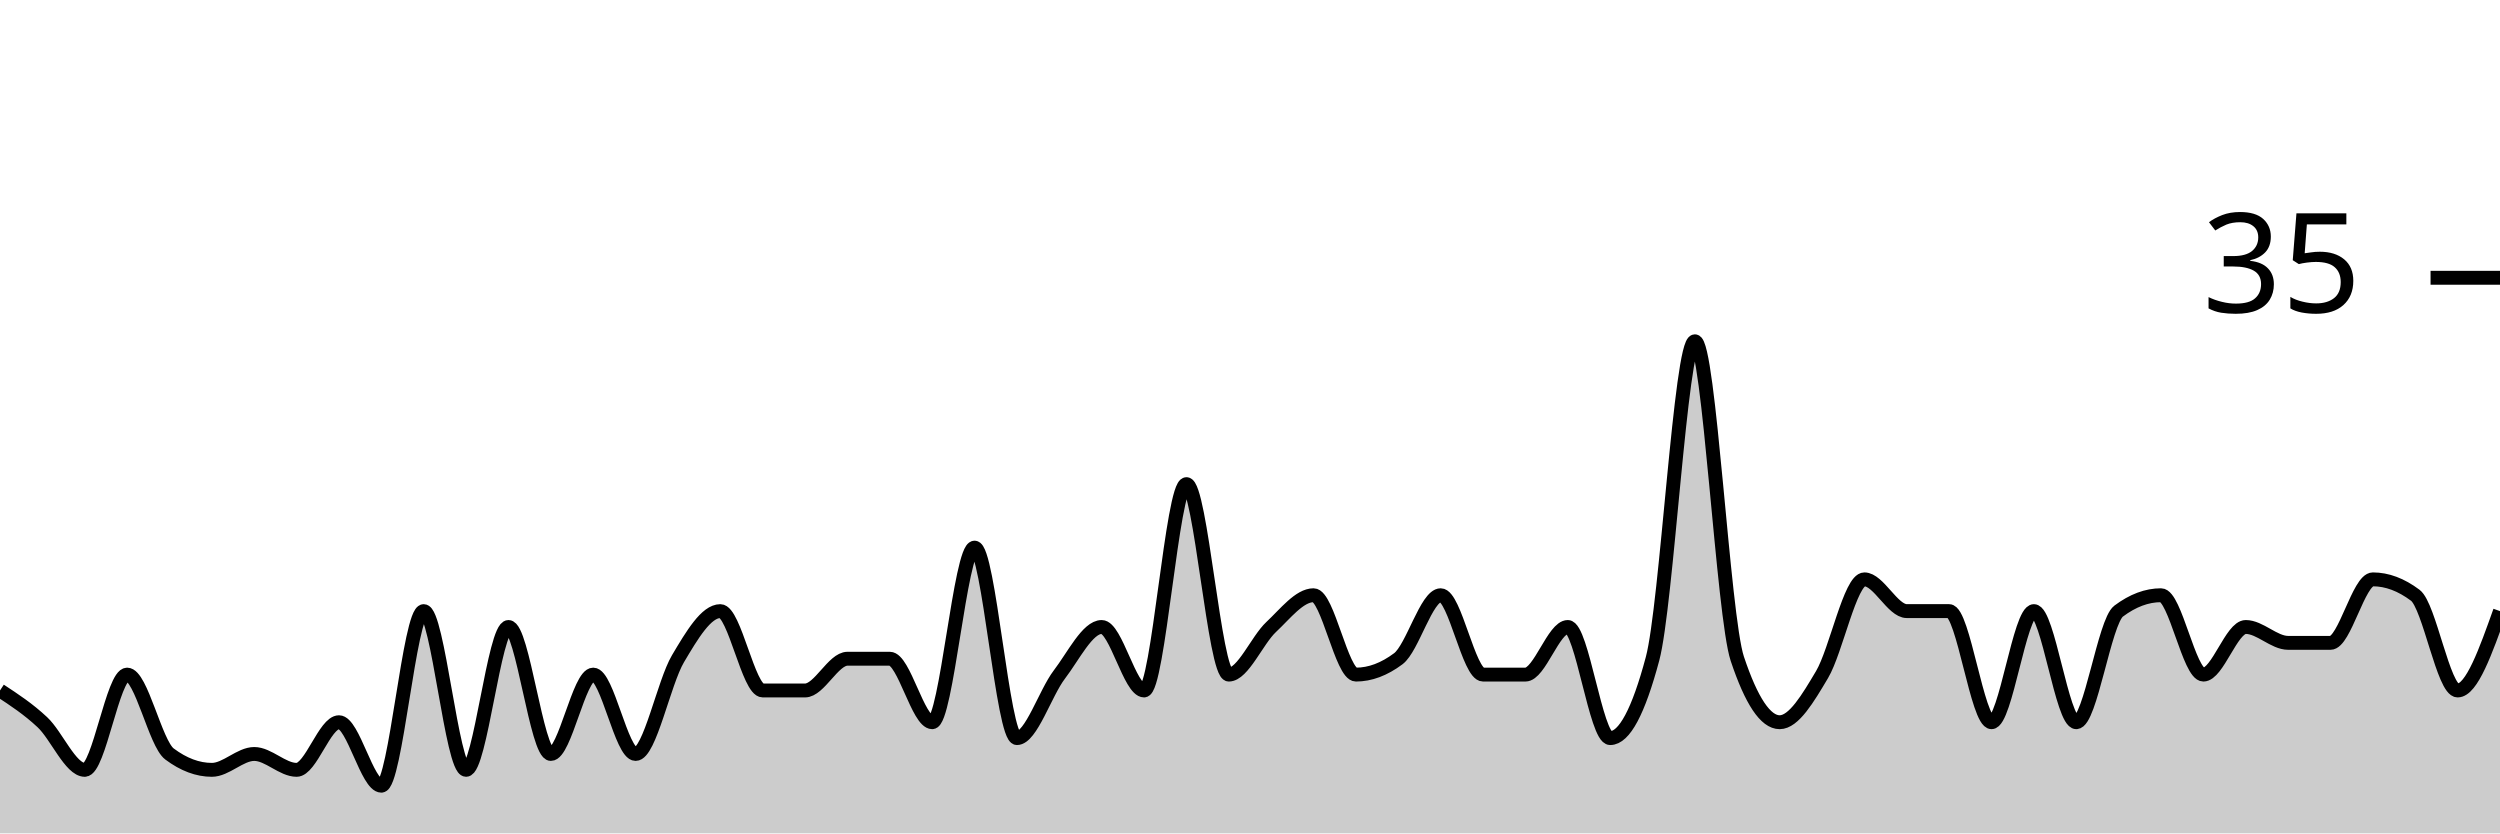
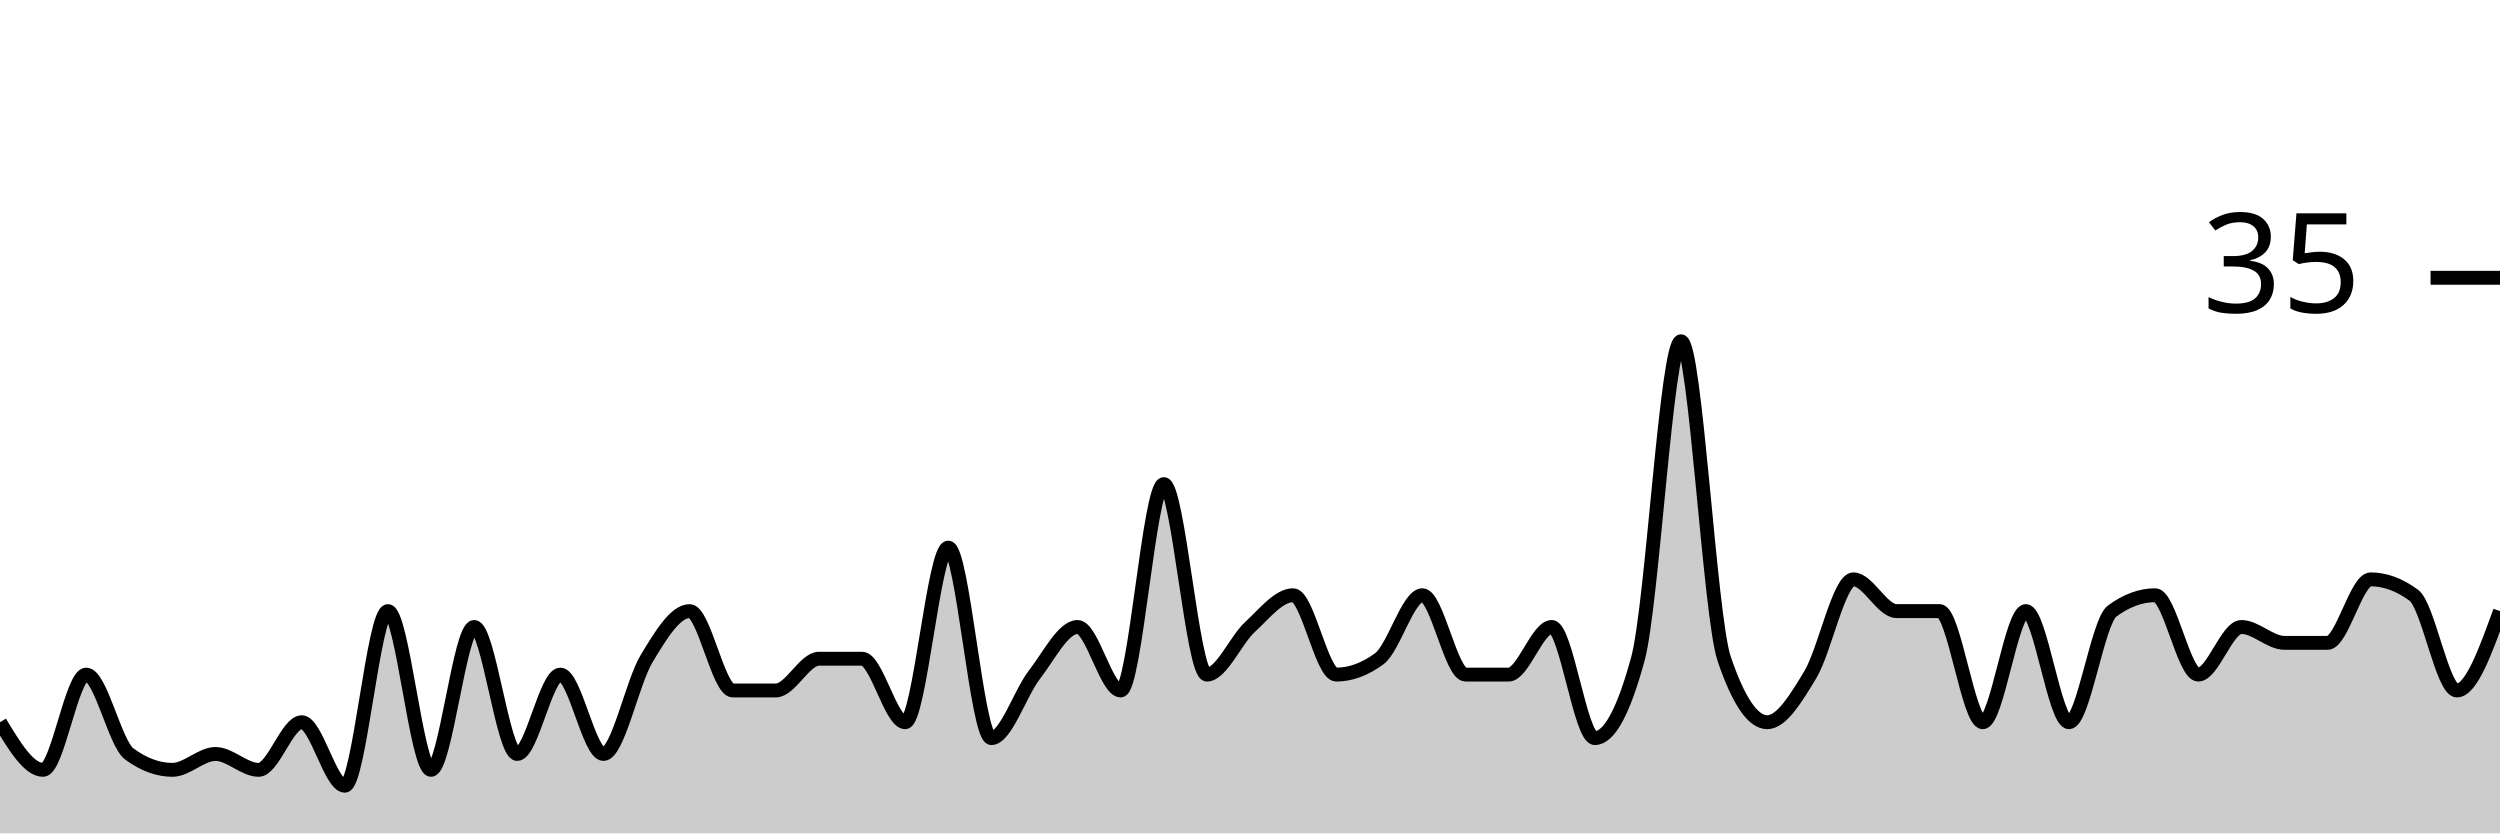
<svg xmlns="http://www.w3.org/2000/svg" viewBox="0 0 180 60">
  <g transform="translate(0,20)">
-     <path class="area" fill="rgba(0, 0, 0, 0.2)" d="M0,29.714C1.017,30.381,2.034,31.048,3.051,32C4.068,32.952,5.085,35.429,6.102,35.429C7.119,35.429,8.136,28.571,9.153,28.571C10.169,28.571,11.186,33.524,12.203,34.286C13.22,35.048,14.237,35.429,15.254,35.429C16.271,35.429,17.288,34.286,18.305,34.286C19.322,34.286,20.339,35.429,21.356,35.429C22.373,35.429,23.39,32,24.407,32C25.424,32,26.441,36.571,27.458,36.571C28.475,36.571,29.492,24,30.508,24C31.525,24,32.542,35.429,33.559,35.429C34.576,35.429,35.593,25.143,36.61,25.143C37.627,25.143,38.644,34.286,39.661,34.286C40.678,34.286,41.695,28.571,42.712,28.571C43.729,28.571,44.746,34.286,45.763,34.286C46.78,34.286,47.797,29.143,48.814,27.429C49.831,25.714,50.847,24,51.864,24C52.881,24,53.898,29.714,54.915,29.714C55.932,29.714,56.949,29.714,57.966,29.714C58.983,29.714,60,27.429,61.017,27.429C62.034,27.429,63.051,27.429,64.068,27.429C65.085,27.429,66.102,32,67.119,32C68.136,32,69.153,19.429,70.169,19.429C71.186,19.429,72.203,33.143,73.22,33.143C74.237,33.143,75.254,29.905,76.271,28.571C77.288,27.238,78.305,25.143,79.322,25.143C80.339,25.143,81.356,29.714,82.373,29.714C83.39,29.714,84.407,14.857,85.424,14.857C86.441,14.857,87.458,28.571,88.475,28.571C89.492,28.571,90.508,26.095,91.525,25.143C92.542,24.19,93.559,22.857,94.576,22.857C95.593,22.857,96.61,28.571,97.627,28.571C98.644,28.571,99.661,28.19,100.678,27.429C101.695,26.667,102.712,22.857,103.729,22.857C104.746,22.857,105.763,28.571,106.78,28.571C107.797,28.571,108.814,28.571,109.831,28.571C110.847,28.571,111.864,25.143,112.881,25.143C113.898,25.143,114.915,33.143,115.932,33.143C116.949,33.143,117.966,31.238,118.983,27.429C120,23.619,121.017,4.571,122.034,4.571C123.051,4.571,124.068,24.381,125.085,27.429C126.102,30.476,127.119,32,128.136,32C129.153,32,130.169,30.286,131.186,28.571C132.203,26.857,133.22,21.714,134.237,21.714C135.254,21.714,136.271,24,137.288,24C138.305,24,139.322,24,140.339,24C141.356,24,142.373,32,143.39,32C144.407,32,145.424,24,146.441,24C147.458,24,148.475,32,149.492,32C150.508,32,151.525,24.762,152.542,24C153.559,23.238,154.576,22.857,155.593,22.857C156.61,22.857,157.627,28.571,158.644,28.571C159.661,28.571,160.678,25.143,161.695,25.143C162.712,25.143,163.729,26.286,164.746,26.286C165.763,26.286,166.78,26.286,167.797,26.286C168.814,26.286,169.831,21.714,170.847,21.714C171.864,21.714,172.881,22.095,173.898,22.857C174.915,23.619,175.932,29.714,176.949,29.714C177.966,29.714,178.983,26.857,180,24L180,40C178.983,40,177.966,40,176.949,40C175.932,40,174.915,40,173.898,40C172.881,40,171.864,40,170.847,40C169.831,40,168.814,40,167.797,40C166.78,40,165.763,40,164.746,40C163.729,40,162.712,40,161.695,40C160.678,40,159.661,40,158.644,40C157.627,40,156.61,40,155.593,40C154.576,40,153.559,40,152.542,40C151.525,40,150.508,40,149.492,40C148.475,40,147.458,40,146.441,40C145.424,40,144.407,40,143.39,40C142.373,40,141.356,40,140.339,40C139.322,40,138.305,40,137.288,40C136.271,40,135.254,40,134.237,40C133.22,40,132.203,40,131.186,40C130.169,40,129.153,40,128.136,40C127.119,40,126.102,40,125.085,40C124.068,40,123.051,40,122.034,40C121.017,40,120,40,118.983,40C117.966,40,116.949,40,115.932,40C114.915,40,113.898,40,112.881,40C111.864,40,110.847,40,109.831,40C108.814,40,107.797,40,106.78,40C105.763,40,104.746,40,103.729,40C102.712,40,101.695,40,100.678,40C99.661,40,98.644,40,97.627,40C96.61,40,95.593,40,94.576,40C93.559,40,92.542,40,91.525,40C90.508,40,89.492,40,88.475,40C87.458,40,86.441,40,85.424,40C84.407,40,83.39,40,82.373,40C81.356,40,80.339,40,79.322,40C78.305,40,77.288,40,76.271,40C75.254,40,74.237,40,73.22,40C72.203,40,71.186,40,70.169,40C69.153,40,68.136,40,67.119,40C66.102,40,65.085,40,64.068,40C63.051,40,62.034,40,61.017,40C60,40,58.983,40,57.966,40C56.949,40,55.932,40,54.915,40C53.898,40,52.881,40,51.864,40C50.847,40,49.831,40,48.814,40C47.797,40,46.78,40,45.763,40C44.746,40,43.729,40,42.712,40C41.695,40,40.678,40,39.661,40C38.644,40,37.627,40,36.61,40C35.593,40,34.576,40,33.559,40C32.542,40,31.525,40,30.508,40C29.492,40,28.475,40,27.458,40C26.441,40,25.424,40,24.407,40C23.39,40,22.373,40,21.356,40C20.339,40,19.322,40,18.305,40C17.288,40,16.271,40,15.254,40C14.237,40,13.22,40,12.203,40C11.186,40,10.169,40,9.153,40C8.136,40,7.119,40,6.102,40C5.085,40,4.068,40,3.051,40C2.034,40,1.017,40,0,40Z" />
-     <path class="line" stroke="black" fill="none" d="M0,29.714C1.017,30.381,2.034,31.048,3.051,32C4.068,32.952,5.085,35.429,6.102,35.429C7.119,35.429,8.136,28.571,9.153,28.571C10.169,28.571,11.186,33.524,12.203,34.286C13.22,35.048,14.237,35.429,15.254,35.429C16.271,35.429,17.288,34.286,18.305,34.286C19.322,34.286,20.339,35.429,21.356,35.429C22.373,35.429,23.39,32,24.407,32C25.424,32,26.441,36.571,27.458,36.571C28.475,36.571,29.492,24,30.508,24C31.525,24,32.542,35.429,33.559,35.429C34.576,35.429,35.593,25.143,36.61,25.143C37.627,25.143,38.644,34.286,39.661,34.286C40.678,34.286,41.695,28.571,42.712,28.571C43.729,28.571,44.746,34.286,45.763,34.286C46.78,34.286,47.797,29.143,48.814,27.429C49.831,25.714,50.847,24,51.864,24C52.881,24,53.898,29.714,54.915,29.714C55.932,29.714,56.949,29.714,57.966,29.714C58.983,29.714,60,27.429,61.017,27.429C62.034,27.429,63.051,27.429,64.068,27.429C65.085,27.429,66.102,32,67.119,32C68.136,32,69.153,19.429,70.169,19.429C71.186,19.429,72.203,33.143,73.22,33.143C74.237,33.143,75.254,29.905,76.271,28.571C77.288,27.238,78.305,25.143,79.322,25.143C80.339,25.143,81.356,29.714,82.373,29.714C83.39,29.714,84.407,14.857,85.424,14.857C86.441,14.857,87.458,28.571,88.475,28.571C89.492,28.571,90.508,26.095,91.525,25.143C92.542,24.19,93.559,22.857,94.576,22.857C95.593,22.857,96.61,28.571,97.627,28.571C98.644,28.571,99.661,28.19,100.678,27.429C101.695,26.667,102.712,22.857,103.729,22.857C104.746,22.857,105.763,28.571,106.78,28.571C107.797,28.571,108.814,28.571,109.831,28.571C110.847,28.571,111.864,25.143,112.881,25.143C113.898,25.143,114.915,33.143,115.932,33.143C116.949,33.143,117.966,31.238,118.983,27.429C120,23.619,121.017,4.571,122.034,4.571C123.051,4.571,124.068,24.381,125.085,27.429C126.102,30.476,127.119,32,128.136,32C129.153,32,130.169,30.286,131.186,28.571C132.203,26.857,133.22,21.714,134.237,21.714C135.254,21.714,136.271,24,137.288,24C138.305,24,139.322,24,140.339,24C141.356,24,142.373,32,143.39,32C144.407,32,145.424,24,146.441,24C147.458,24,148.475,32,149.492,32C150.508,32,151.525,24.762,152.542,24C153.559,23.238,154.576,22.857,155.593,22.857C156.61,22.857,157.627,28.571,158.644,28.571C159.661,28.571,160.678,25.143,161.695,25.143C162.712,25.143,163.729,26.286,164.746,26.286C165.763,26.286,166.78,26.286,167.797,26.286C168.814,26.286,169.831,21.714,170.847,21.714C171.864,21.714,172.881,22.095,173.898,22.857C174.915,23.619,175.932,29.714,176.949,29.714C177.966,29.714,178.983,26.857,180,24" />
+     <path class="area" fill="rgba(0, 0, 0, 0.2)" d="M0,32C1.034,33.714,2.069,35.429,3.103,35.429C4.138,35.429,5.172,28.571,6.207,28.571C7.241,28.571,8.276,33.524,9.31,34.286C10.345,35.048,11.379,35.429,12.414,35.429C13.448,35.429,14.483,34.286,15.517,34.286C16.552,34.286,17.586,35.429,18.621,35.429C19.655,35.429,20.69,32,21.724,32C22.759,32,23.793,36.571,24.828,36.571C25.862,36.571,26.897,24,27.931,24C28.966,24,30,35.429,31.034,35.429C32.069,35.429,33.103,25.143,34.138,25.143C35.172,25.143,36.207,34.286,37.241,34.286C38.276,34.286,39.31,28.571,40.345,28.571C41.379,28.571,42.414,34.286,43.448,34.286C44.483,34.286,45.517,29.143,46.552,27.429C47.586,25.714,48.621,24,49.655,24C50.69,24,51.724,29.714,52.759,29.714C53.793,29.714,54.828,29.714,55.862,29.714C56.897,29.714,57.931,27.429,58.966,27.429C60,27.429,61.034,27.429,62.069,27.429C63.103,27.429,64.138,32,65.172,32C66.207,32,67.241,19.429,68.276,19.429C69.31,19.429,70.345,33.143,71.379,33.143C72.414,33.143,73.448,29.905,74.483,28.571C75.517,27.238,76.552,25.143,77.586,25.143C78.621,25.143,79.655,29.714,80.69,29.714C81.724,29.714,82.759,14.857,83.793,14.857C84.828,14.857,85.862,28.571,86.897,28.571C87.931,28.571,88.966,26.095,90,25.143C91.034,24.19,92.069,22.857,93.103,22.857C94.138,22.857,95.172,28.571,96.207,28.571C97.241,28.571,98.276,28.19,99.31,27.429C100.345,26.667,101.379,22.857,102.414,22.857C103.448,22.857,104.483,28.571,105.517,28.571C106.552,28.571,107.586,28.571,108.621,28.571C109.655,28.571,110.69,25.143,111.724,25.143C112.759,25.143,113.793,33.143,114.828,33.143C115.862,33.143,116.897,31.238,117.931,27.429C118.966,23.619,120,4.571,121.034,4.571C122.069,4.571,123.103,24.381,124.138,27.429C125.172,30.476,126.207,32,127.241,32C128.276,32,129.31,30.286,130.345,28.571C131.379,26.857,132.414,21.714,133.448,21.714C134.483,21.714,135.517,24,136.552,24C137.586,24,138.621,24,139.655,24C140.69,24,141.724,32,142.759,32C143.793,32,144.828,24,145.862,24C146.897,24,147.931,32,148.966,32C150,32,151.034,24.762,152.069,24C153.103,23.238,154.138,22.857,155.172,22.857C156.207,22.857,157.241,28.571,158.276,28.571C159.31,28.571,160.345,25.143,161.379,25.143C162.414,25.143,163.448,26.286,164.483,26.286C165.517,26.286,166.552,26.286,167.586,26.286C168.621,26.286,169.655,21.714,170.69,21.714C171.724,21.714,172.759,22.095,173.793,22.857C174.828,23.619,175.862,29.714,176.897,29.714C177.931,29.714,178.966,26.857,180,24L180,40C178.966,40,177.931,40,176.897,40C175.862,40,174.828,40,173.793,40C172.759,40,171.724,40,170.69,40C169.655,40,168.621,40,167.586,40C166.552,40,165.517,40,164.483,40C163.448,40,162.414,40,161.379,40C160.345,40,159.31,40,158.276,40C157.241,40,156.207,40,155.172,40C154.138,40,153.103,40,152.069,40C151.034,40,150,40,148.966,40C147.931,40,146.897,40,145.862,40C144.828,40,143.793,40,142.759,40C141.724,40,140.69,40,139.655,40C138.621,40,137.586,40,136.552,40C135.517,40,134.483,40,133.448,40C132.414,40,131.379,40,130.345,40C129.31,40,128.276,40,127.241,40C126.207,40,125.172,40,124.138,40C123.103,40,122.069,40,121.034,40C120,40,118.966,40,117.931,40C116.897,40,115.862,40,114.828,40C113.793,40,112.759,40,111.724,40C110.69,40,109.655,40,108.621,40C107.586,40,106.552,40,105.517,40C104.483,40,103.448,40,102.414,40C101.379,40,100.345,40,99.31,40C98.276,40,97.241,40,96.207,40C95.172,40,94.138,40,93.103,40C92.069,40,91.034,40,90,40C88.966,40,87.931,40,86.897,40C85.862,40,84.828,40,83.793,40C82.759,40,81.724,40,80.69,40C79.655,40,78.621,40,77.586,40C76.552,40,75.517,40,74.483,40C73.448,40,72.414,40,71.379,40C70.345,40,69.31,40,68.276,40C67.241,40,66.207,40,65.172,40C64.138,40,63.103,40,62.069,40C61.034,40,60,40,58.966,40C57.931,40,56.897,40,55.862,40C54.828,40,53.793,40,52.759,40C51.724,40,50.69,40,49.655,40C48.621,40,47.586,40,46.552,40C45.517,40,44.483,40,43.448,40C42.414,40,41.379,40,40.345,40C39.31,40,38.276,40,37.241,40C36.207,40,35.172,40,34.138,40C33.103,40,32.069,40,31.034,40C30,40,28.966,40,27.931,40C26.897,40,25.862,40,24.828,40C23.793,40,22.759,40,21.724,40C20.69,40,19.655,40,18.621,40C17.586,40,16.552,40,15.517,40C14.483,40,13.448,40,12.414,40C11.379,40,10.345,40,9.31,40C8.276,40,7.241,40,6.207,40C5.172,40,4.138,40,3.103,40C2.069,40,1.034,40,0,40Z" />
+     <path class="line" stroke="black" fill="none" d="M0,32C1.034,33.714,2.069,35.429,3.103,35.429C4.138,35.429,5.172,28.571,6.207,28.571C7.241,28.571,8.276,33.524,9.31,34.286C10.345,35.048,11.379,35.429,12.414,35.429C13.448,35.429,14.483,34.286,15.517,34.286C16.552,34.286,17.586,35.429,18.621,35.429C19.655,35.429,20.69,32,21.724,32C22.759,32,23.793,36.571,24.828,36.571C25.862,36.571,26.897,24,27.931,24C28.966,24,30,35.429,31.034,35.429C32.069,35.429,33.103,25.143,34.138,25.143C35.172,25.143,36.207,34.286,37.241,34.286C38.276,34.286,39.31,28.571,40.345,28.571C41.379,28.571,42.414,34.286,43.448,34.286C44.483,34.286,45.517,29.143,46.552,27.429C47.586,25.714,48.621,24,49.655,24C50.69,24,51.724,29.714,52.759,29.714C53.793,29.714,54.828,29.714,55.862,29.714C56.897,29.714,57.931,27.429,58.966,27.429C60,27.429,61.034,27.429,62.069,27.429C63.103,27.429,64.138,32,65.172,32C66.207,32,67.241,19.429,68.276,19.429C69.31,19.429,70.345,33.143,71.379,33.143C72.414,33.143,73.448,29.905,74.483,28.571C75.517,27.238,76.552,25.143,77.586,25.143C78.621,25.143,79.655,29.714,80.69,29.714C81.724,29.714,82.759,14.857,83.793,14.857C84.828,14.857,85.862,28.571,86.897,28.571C87.931,28.571,88.966,26.095,90,25.143C91.034,24.19,92.069,22.857,93.103,22.857C94.138,22.857,95.172,28.571,96.207,28.571C97.241,28.571,98.276,28.19,99.31,27.429C100.345,26.667,101.379,22.857,102.414,22.857C103.448,22.857,104.483,28.571,105.517,28.571C106.552,28.571,107.586,28.571,108.621,28.571C109.655,28.571,110.69,25.143,111.724,25.143C112.759,25.143,113.793,33.143,114.828,33.143C115.862,33.143,116.897,31.238,117.931,27.429C118.966,23.619,120,4.571,121.034,4.571C122.069,4.571,123.103,24.381,124.138,27.429C125.172,30.476,126.207,32,127.241,32C128.276,32,129.31,30.286,130.345,28.571C131.379,26.857,132.414,21.714,133.448,21.714C134.483,21.714,135.517,24,136.552,24C137.586,24,138.621,24,139.655,24C140.69,24,141.724,32,142.759,32C143.793,32,144.828,24,145.862,24C146.897,24,147.931,32,148.966,32C150,32,151.034,24.762,152.069,24C153.103,23.238,154.138,22.857,155.172,22.857C156.207,22.857,157.241,28.571,158.276,28.571C159.31,28.571,160.345,25.143,161.379,25.143C162.414,25.143,163.448,26.286,164.483,26.286C165.517,26.286,166.552,26.286,167.586,26.286C168.621,26.286,169.655,21.714,170.69,21.714C171.724,21.714,172.759,22.095,173.793,22.857C174.828,23.619,175.862,29.714,176.897,29.714C177.931,29.714,178.966,26.857,180,24" />
    <path class="axis-ceiling" stroke-width="1" stroke="black" fill="none" d="M175,0L180,0" />
    <text class="axis-ceiling-label" font-family="sans-serif" text-anchor="end" font-size="10px" x="170" y="2.5">35</text>
  </g>
</svg>
